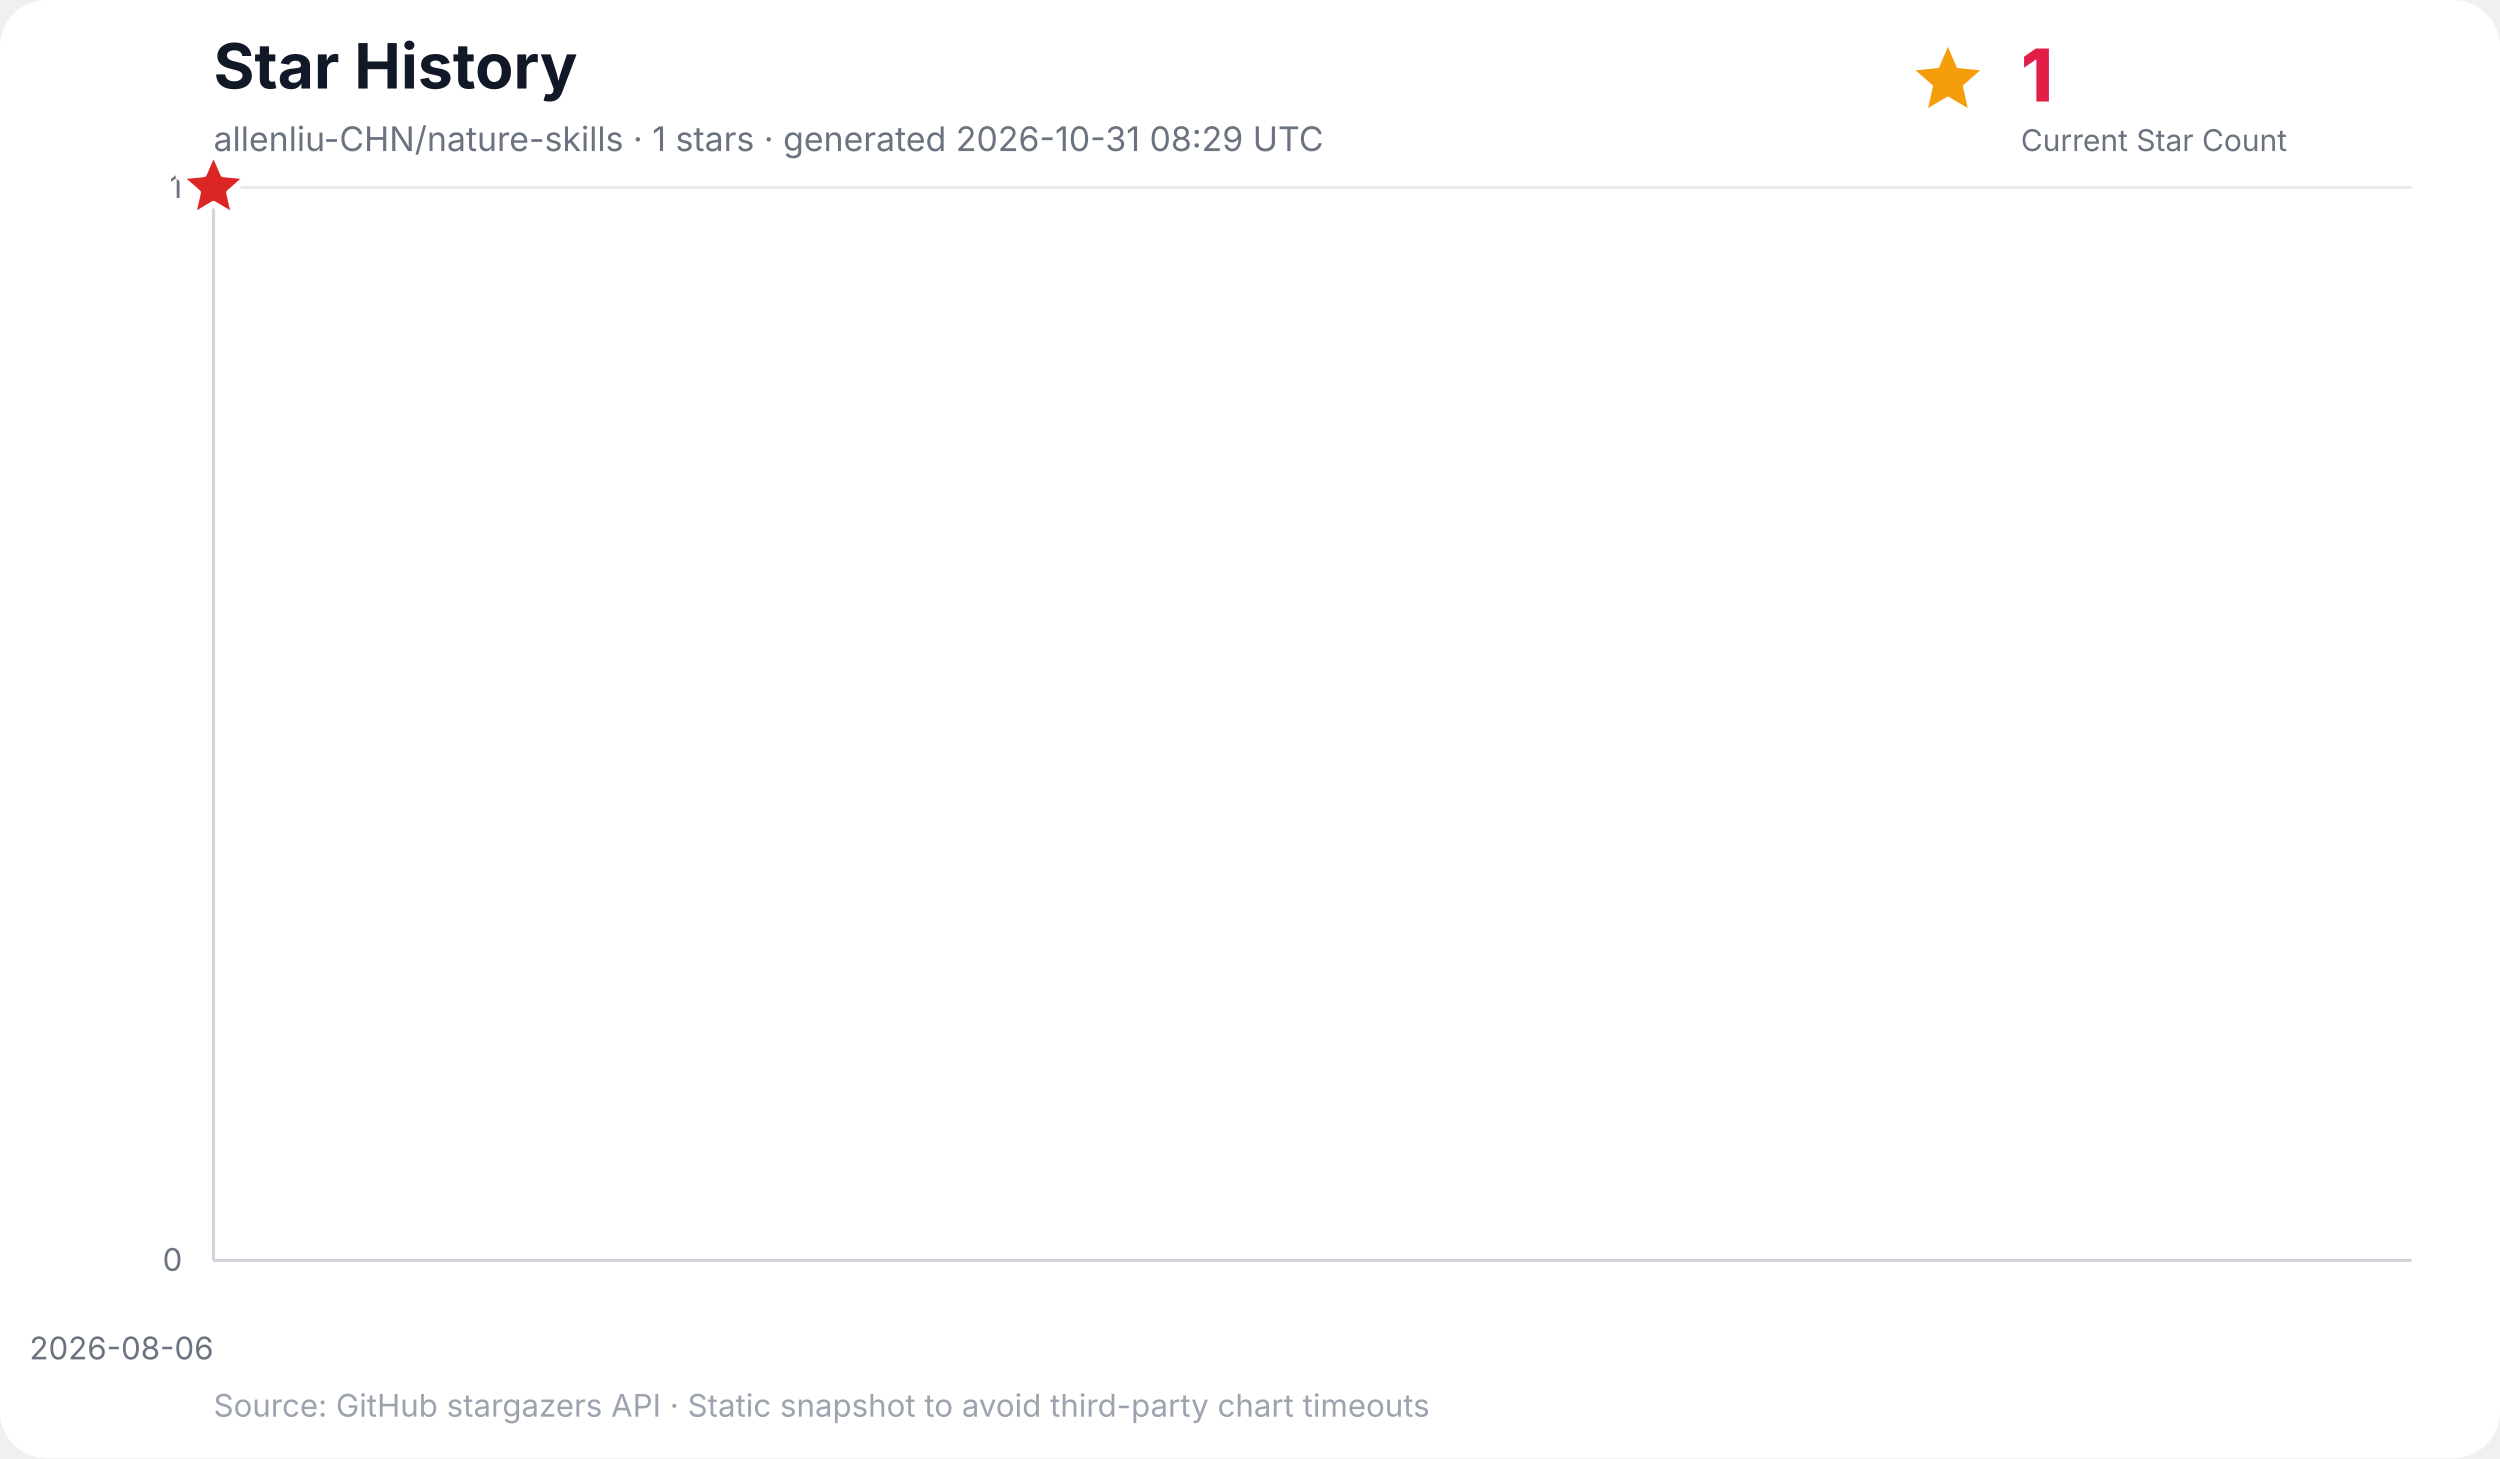
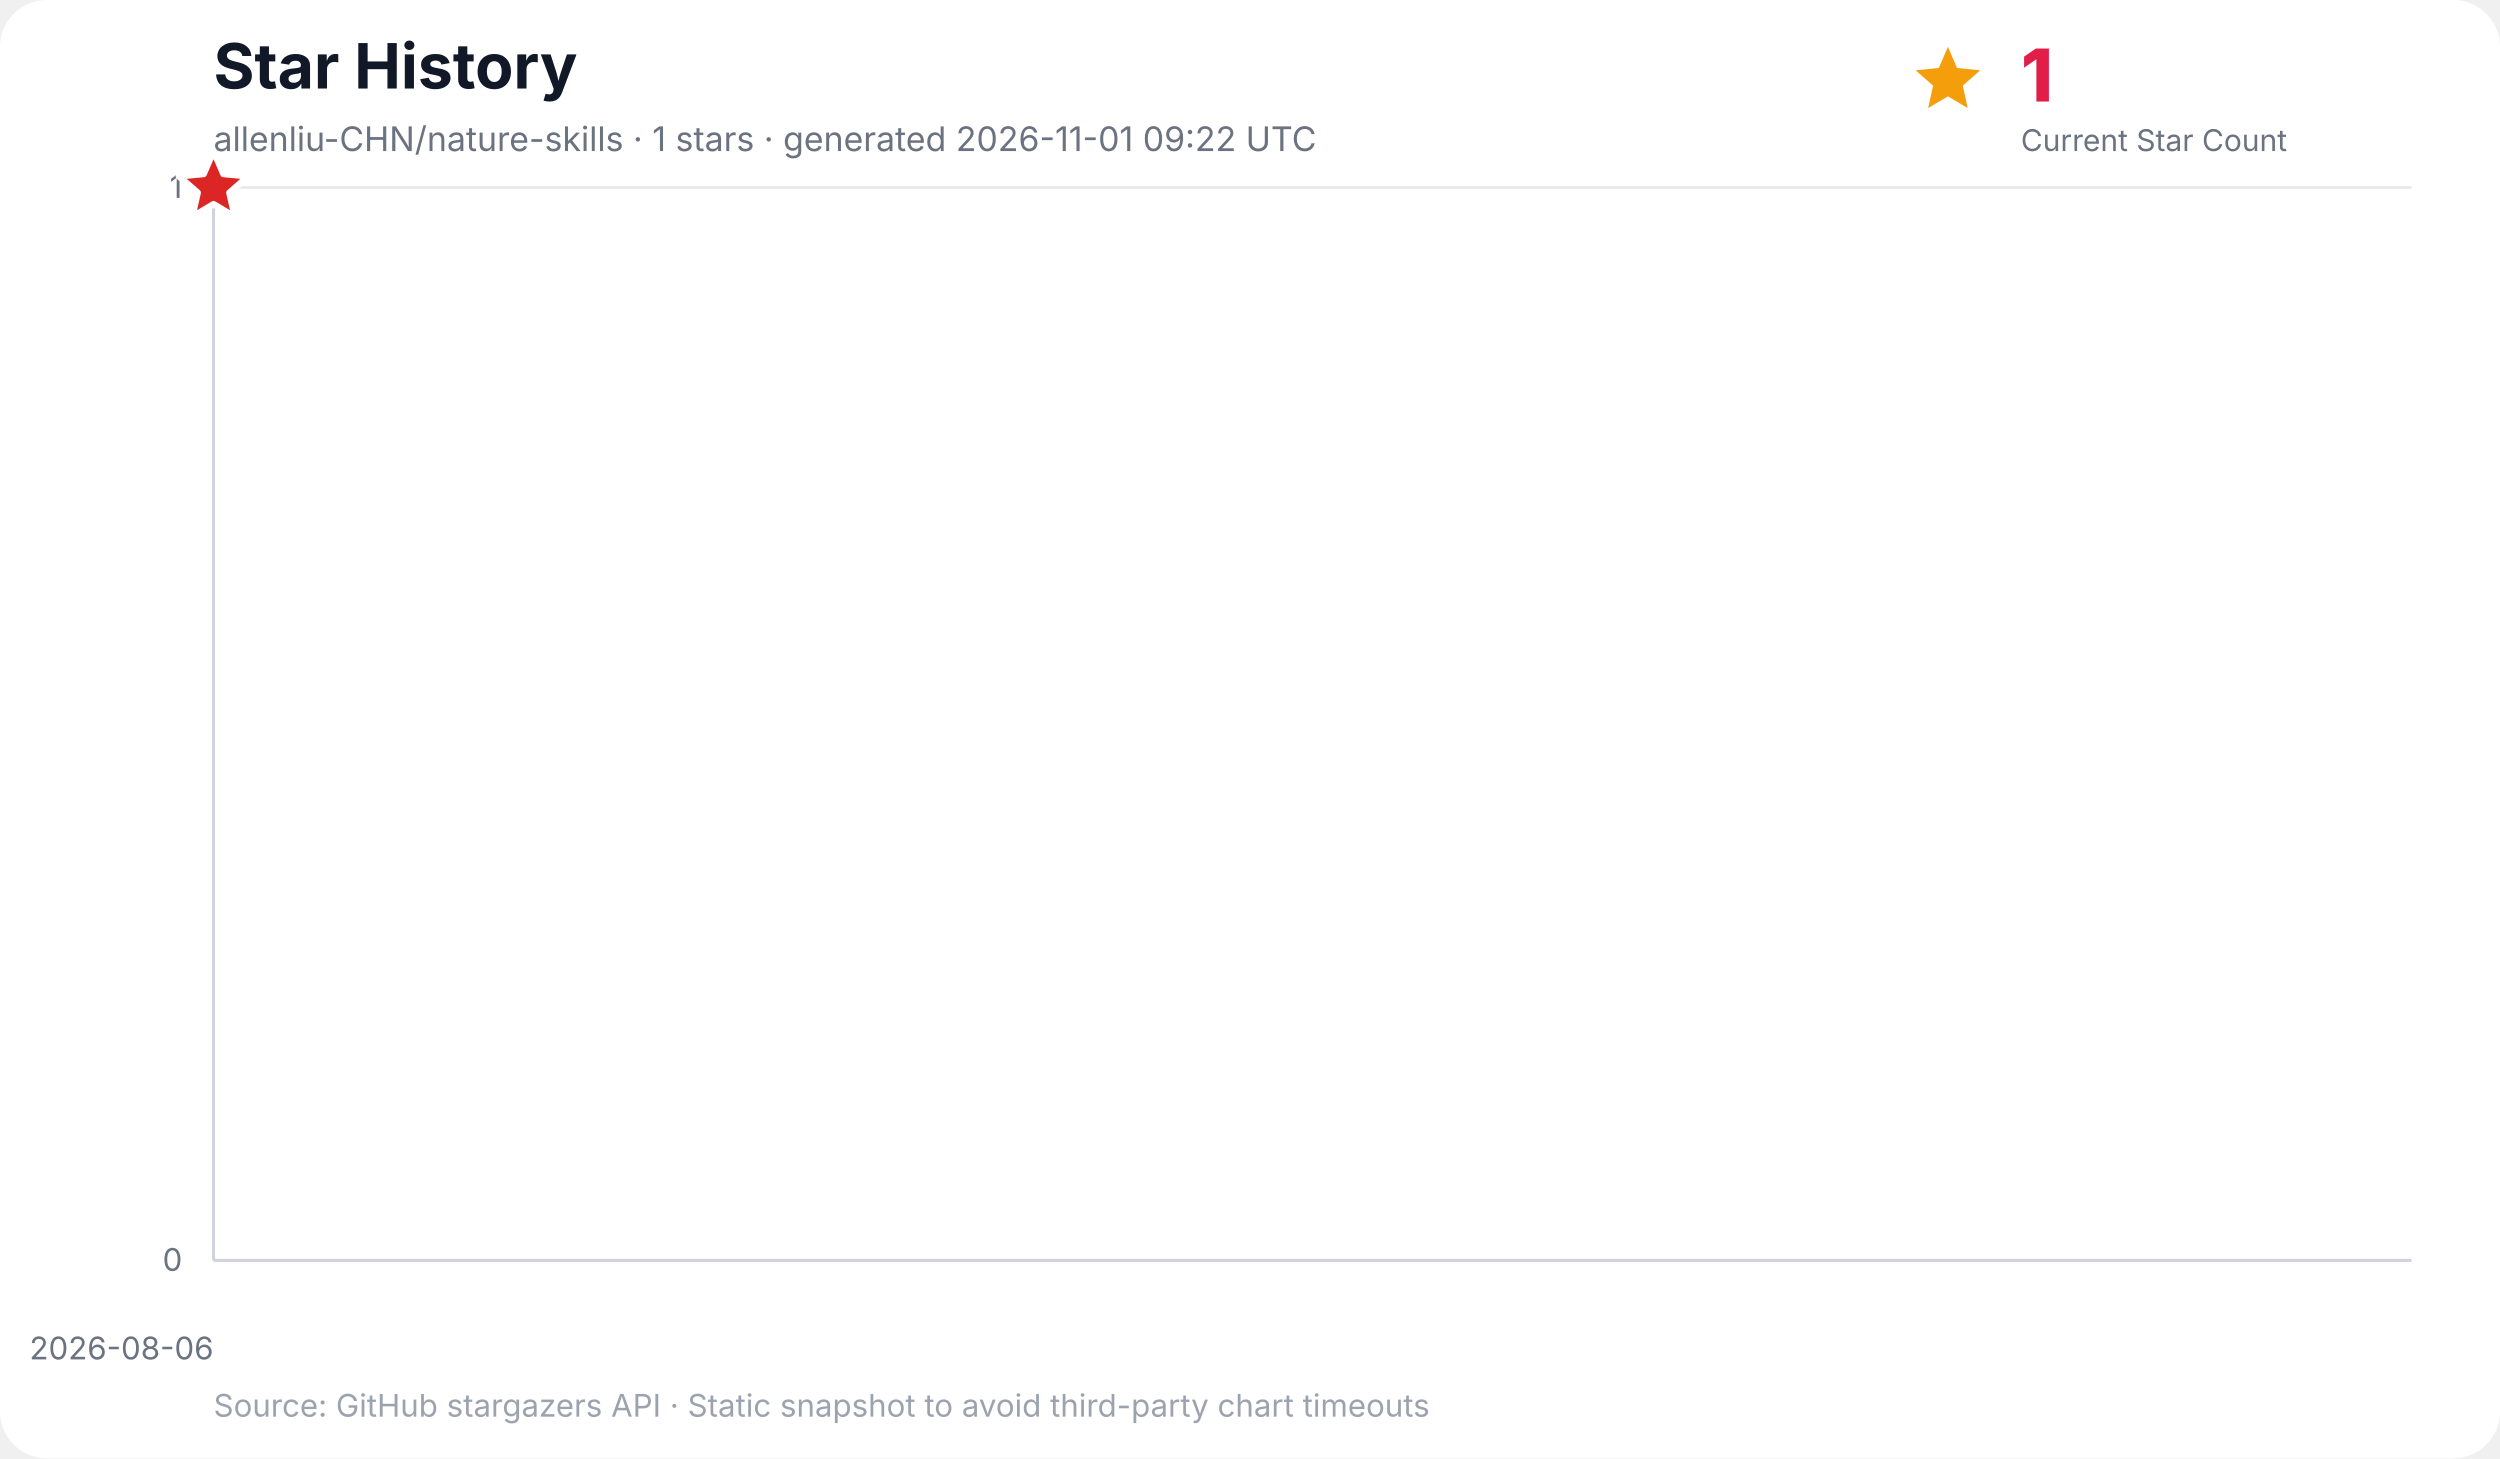
<svg xmlns="http://www.w3.org/2000/svg" width="960" height="560" viewBox="0 0 960 560" role="img" aria-labelledby="title desc">
  <rect width="100%" height="100%" rx="18" fill="#ffffff" />
  <text x="82" y="34" font-family="Inter, ui-sans-serif, system-ui, -apple-system, BlinkMacSystemFont, Segoe UI, sans-serif" font-size="24" font-weight="700" fill="#111827">Star History</text>
-   <text x="82" y="58" font-family="Inter, ui-sans-serif, system-ui, -apple-system, BlinkMacSystemFont, Segoe UI, sans-serif" font-size="13" fill="#6b7280">allenliu-CHN/nature-skills · 1 stars · generated 2026-10-31 08:29 UTC</text>
+   <text x="82" y="58" font-family="Inter, ui-sans-serif, system-ui, -apple-system, BlinkMacSystemFont, Segoe UI, sans-serif" font-size="13" fill="#6b7280">allenliu-CHN/nature-skills · 1 stars · generated 2026-11-01 09:22 UTC</text>
  <g data-kpi="current-star-count" role="group" aria-label="Current star count: 1" font-family="Inter, ui-sans-serif, system-ui, -apple-system, BlinkMacSystemFont, Segoe UI, sans-serif">
    <polygon data-marker="current-star-summary" points="748.0,18.0 751.5,26.1 760.4,27.0 753.7,32.9 755.6,41.5 748.0,37.0 740.4,41.5 742.3,32.9 735.6,27.0 744.5,26.1" fill="#f59e0b" />
    <text x="776" y="39" font-size="28" font-weight="800" letter-spacing="-0.5" fill="#e11d48">1</text>
    <text x="776" y="58" font-size="11.5" fill="#6b7280">Current Star Count</text>
  </g>
  <g font-family="Inter, ui-sans-serif, system-ui, -apple-system, BlinkMacSystemFont, Segoe UI, sans-serif">
    <line x1="82" y1="484.0" x2="926" y2="484.0" stroke="#e5e7eb" stroke-width="1" />
    <text x="70" y="488.0" text-anchor="end" font-size="12" fill="#6b7280">0</text>
    <line x1="82" y1="72.0" x2="926" y2="72.0" stroke="#e5e7eb" stroke-width="1" />
    <text x="70" y="76.0" text-anchor="end" font-size="12" fill="#6b7280">1</text>
    <line x1="82.0" y1="72" x2="82.0" y2="484" stroke="#f3f4f6" stroke-width="1" />
    <text x="82.0" y="522" text-anchor="end" font-size="12" fill="#6b7280">2026-08-06</text>
    <line x1="82" y1="72" x2="82" y2="484" stroke="#d1d5db" stroke-width="1.2" />
    <line x1="82" y1="484" x2="926" y2="484" stroke="#d1d5db" stroke-width="1.2" />
    <polygon points="82.0,484.0 82.0,72.0 82.0,484.0" fill="#38bdf8" opacity="0.16" />
    <polyline points="82.0,72.0" fill="none" stroke="#0284c7" stroke-width="3" stroke-linecap="round" stroke-linejoin="round" />
    <polygon data-marker="latest-star-count" points="82.0,58.0 85.8,66.8 95.3,67.7 88.1,74.0 90.2,83.3 82.0,78.4 73.8,83.3 75.9,74.0 68.7,67.7 78.2,66.8" fill="#dc2626" stroke="#ffffff" stroke-width="2.5" stroke-linejoin="round" />
    <text x="82" y="544" font-size="12" fill="#9ca3af">Source: GitHub stargazers API · Static snapshot to avoid third-party chart timeouts</text>
  </g>
</svg>
